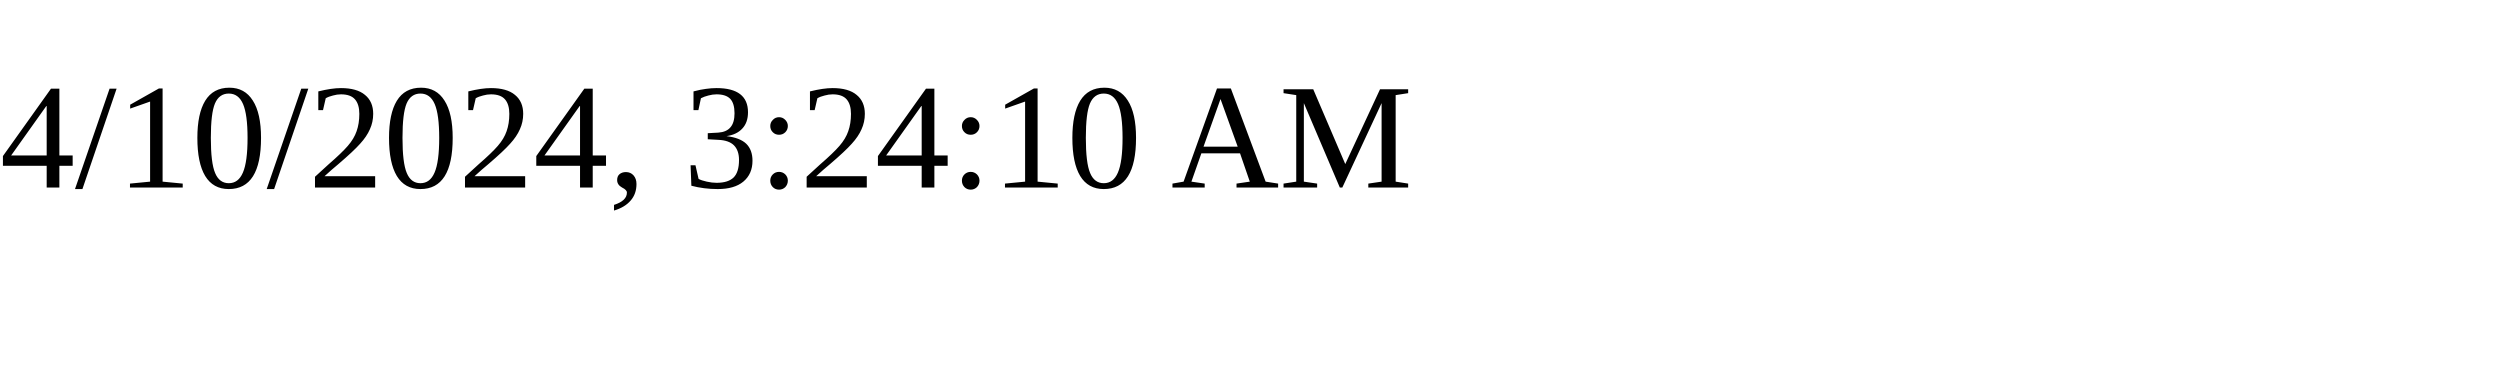
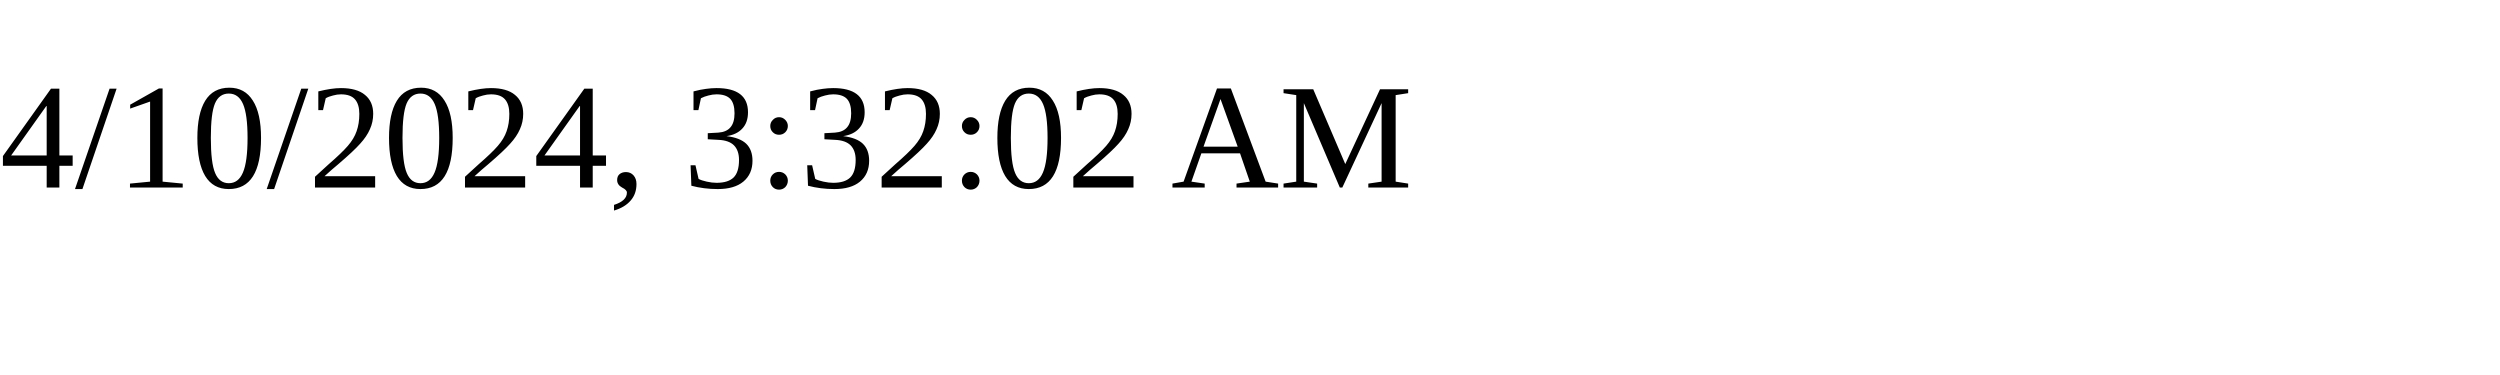
<svg xmlns="http://www.w3.org/2000/svg" height="30" width="200">
-   <text x="0" y="15">4/10/2024, 3:24:10 AM</text>
+   <text x="0" y="15">4/10/2024, 3:32:02 AM</text>
</svg>
